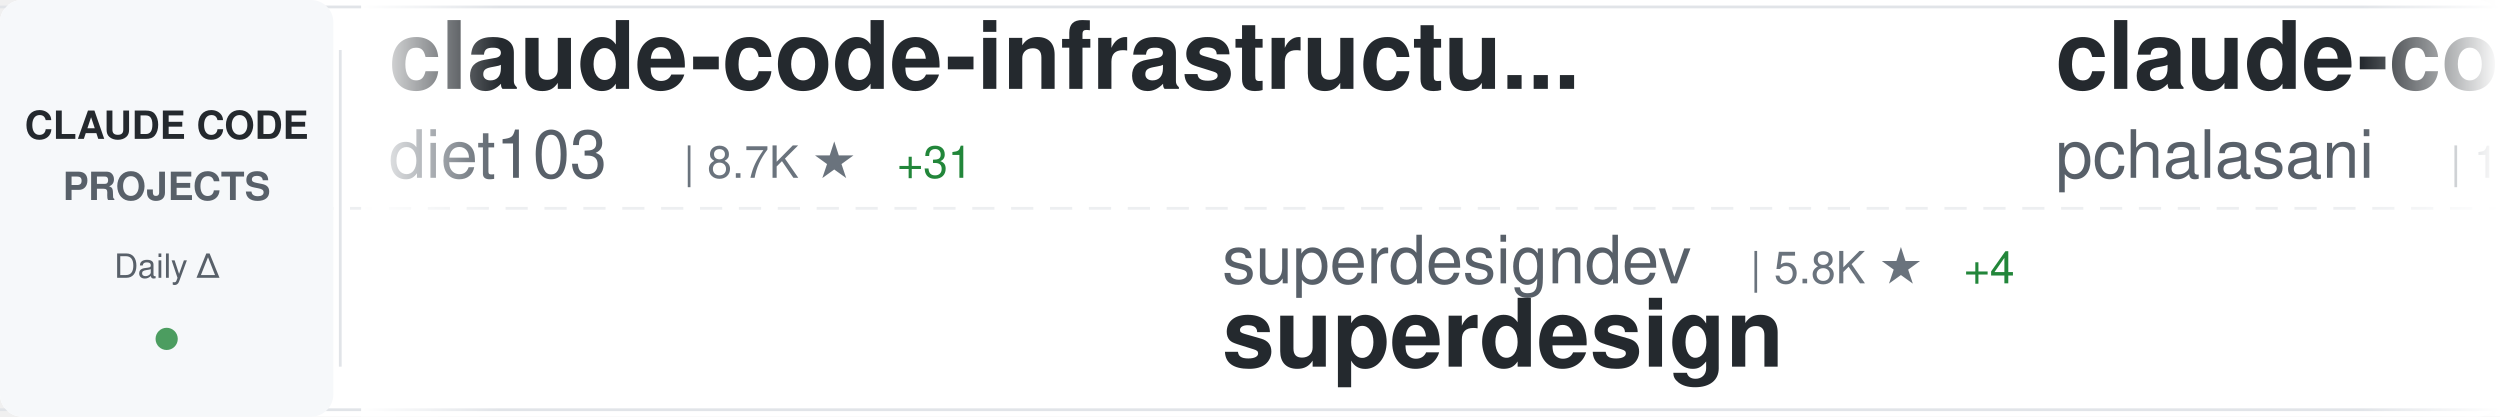
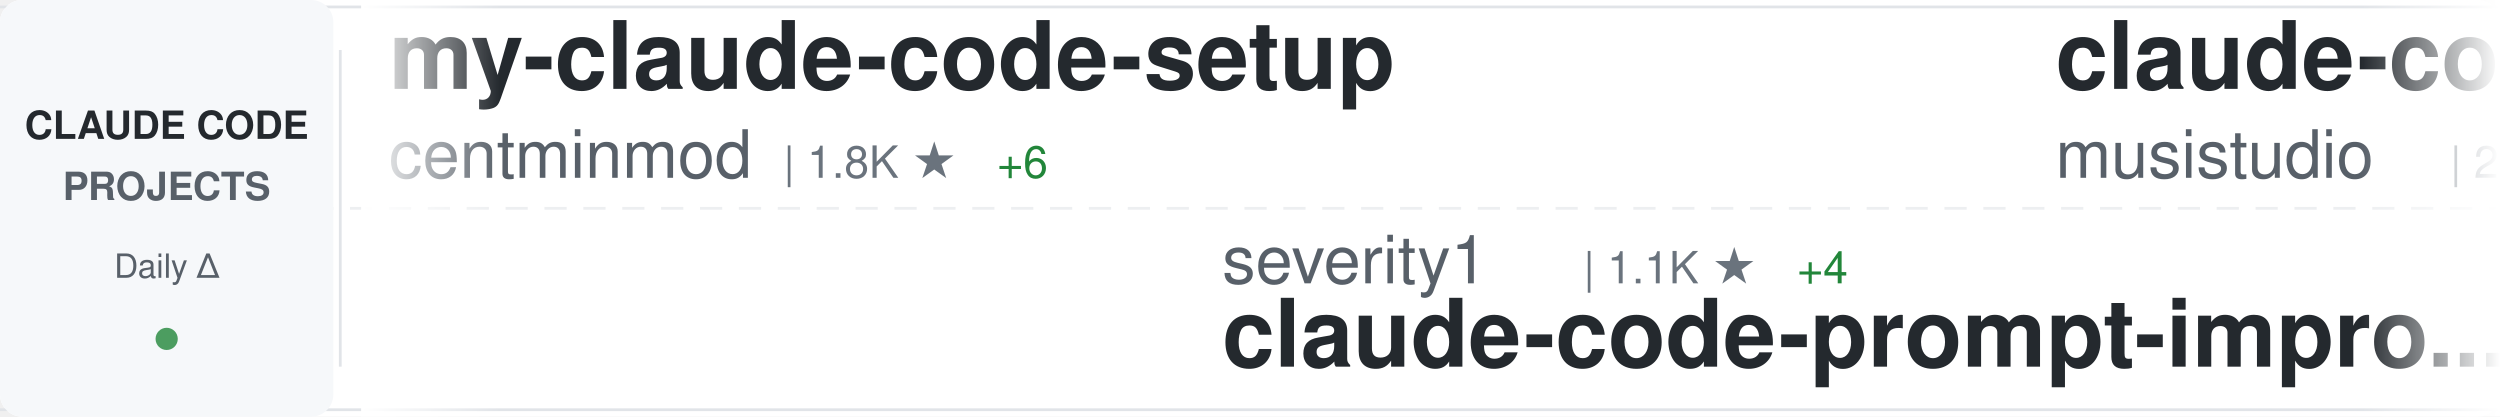
<svg xmlns="http://www.w3.org/2000/svg" width="900" height="150">
  <defs>
    <linearGradient id="awesomeLeftFade" x1="0%" y1="0%" x2="100%" y2="0%">
      <stop offset="0%" style="stop-color:#ffffff;stop-opacity:1" />
      <stop offset="100%" style="stop-color:#ffffff;stop-opacity:0" />
    </linearGradient>
    <linearGradient id="awesomeRightFade" x1="0%" y1="0%" x2="100%" y2="0%">
      <stop offset="0%" style="stop-color:#ffffff;stop-opacity:0" />
      <stop offset="100%" style="stop-color:#ffffff;stop-opacity:1" />
    </linearGradient>
  </defs>
  <rect width="900" height="150" fill="#ffffff" rx="8" />
  <rect x="0" y="2" width="900" height="1" fill="#e1e4e8" />
  <rect x="0" y="147" width="900" height="1" fill="#e1e4e8" />
  <line x1="0" y1="75" x2="900" y2="75" stroke="#e1e4e8" stroke-width="1" stroke-dasharray="8 6" opacity="0.6" />
  <rect x="0" y="0" width="120" height="150" fill="#f6f8fa" rx="8" />
  <text x="60" y="50" font-family="-apple-system, BlinkMacSystemFont, 'Segoe UI', Helvetica, Arial, sans-serif" font-size="14" font-weight="600" fill="#24292e" text-anchor="middle">CLAUDE CODE</text>
  <text x="60" y="72" font-family="-apple-system, BlinkMacSystemFont, 'Segoe UI', Helvetica, Arial, sans-serif" font-size="14" font-weight="600" fill="#586069" text-anchor="middle">PROJECTS</text>
  <text x="60" y="100" font-family="-apple-system, BlinkMacSystemFont, 'Segoe UI', Helvetica, Arial, sans-serif" font-size="12" font-weight="500" fill="#586069" text-anchor="middle">Daily Δ</text>
  <circle cx="60" cy="122" r="4" fill="#22863a" opacity="0.8" />
  <rect x="122" y="18" width="1" height="114" fill="#e1e4e8" />
  <clipPath id="awesomeTickerClip">
    <rect x="130" y="0" width="770" height="150" />
  </clipPath>
  <g clip-path="url(#awesomeTickerClip)">
    <g id="awesomeTickerItems">
      <animateTransform attributeName="transform" attributeType="XML" type="translate" from="0 0" to="-3000 0" dur="54s" repeatCount="indefinite" />
      <g transform="translate(0, 0)">
-         <text x="140" y="32" font-family="-apple-system, BlinkMacSystemFont, 'Segoe UI', Helvetica, Arial, sans-serif" font-size="34" font-weight="600" fill="#24292e">claude-code-infrastructu...</text>
-         <text x="140" y="64" font-family="-apple-system, BlinkMacSystemFont, 'Segoe UI', Helvetica, Arial, sans-serif" font-size="24" font-weight="400" fill="#586069">diet103</text>
-         <text x="246" y="64" font-family="-apple-system, BlinkMacSystemFont, 'Segoe UI', Helvetica, Arial, sans-serif" font-size="16" font-weight="500" fill="#6a737d">| 8.7K ★</text>
-         <text x="323" y="64" font-family="-apple-system, BlinkMacSystemFont, 'Segoe UI', Helvetica, Arial, sans-serif" font-size="16" font-weight="500" fill="#22863a"> +31</text>
+         <text x="140" y="32" font-family="-apple-system, BlinkMacSystemFont, 'Segoe UI', Helvetica, Arial, sans-serif" font-size="34" font-weight="600" fill="#24292e">my-claude-code-setup</text>
+         <text x="140" y="64" font-family="-apple-system, BlinkMacSystemFont, 'Segoe UI', Helvetica, Arial, sans-serif" font-size="24" font-weight="400" fill="#586069">centminmod</text>
+         <text x="282" y="64" font-family="-apple-system, BlinkMacSystemFont, 'Segoe UI', Helvetica, Arial, sans-serif" font-size="16" font-weight="500" fill="#6a737d">| 1.8K ★</text>
+         <text x="359" y="64" font-family="-apple-system, BlinkMacSystemFont, 'Segoe UI', Helvetica, Arial, sans-serif" font-size="16" font-weight="500" fill="#22863a"> +6</text>
      </g>
      <g transform="translate(300, 0)">
-         <text x="140" y="102" font-family="-apple-system, BlinkMacSystemFont, 'Segoe UI', Helvetica, Arial, sans-serif" font-size="24" font-weight="400" fill="#586069">superdesigndev</text>
-         <text x="330" y="102" font-family="-apple-system, BlinkMacSystemFont, 'Segoe UI', Helvetica, Arial, sans-serif" font-size="16" font-weight="500" fill="#6a737d">| 5.8K ★</text>
-         <text x="407" y="102" font-family="-apple-system, BlinkMacSystemFont, 'Segoe UI', Helvetica, Arial, sans-serif" font-size="16" font-weight="500" fill="#22863a"> +4</text>
-         <text x="140" y="132" font-family="-apple-system, BlinkMacSystemFont, 'Segoe UI', Helvetica, Arial, sans-serif" font-size="34" font-weight="600" fill="#24292e">superdesign</text>
+         <text x="140" y="102" font-family="-apple-system, BlinkMacSystemFont, 'Segoe UI', Helvetica, Arial, sans-serif" font-size="24" font-weight="400" fill="#586069">severity1</text>
+         <text x="270" y="102" font-family="-apple-system, BlinkMacSystemFont, 'Segoe UI', Helvetica, Arial, sans-serif" font-size="16" font-weight="500" fill="#6a737d">| 1.1K ★</text>
+         <text x="347" y="102" font-family="-apple-system, BlinkMacSystemFont, 'Segoe UI', Helvetica, Arial, sans-serif" font-size="16" font-weight="500" fill="#22863a"> +4</text>
+         <text x="140" y="132" font-family="-apple-system, BlinkMacSystemFont, 'Segoe UI', Helvetica, Arial, sans-serif" font-size="34" font-weight="600" fill="#24292e">claude-code-prompt-impro...</text>
      </g>
      <g transform="translate(600, 0)">
-         <text x="140" y="32" font-family="-apple-system, BlinkMacSystemFont, 'Segoe UI', Helvetica, Arial, sans-serif" font-size="34" font-weight="600" fill="#24292e">claude-code-tools</text>
-         <text x="140" y="64" font-family="-apple-system, BlinkMacSystemFont, 'Segoe UI', Helvetica, Arial, sans-serif" font-size="24" font-weight="400" fill="#586069">pchalasani</text>
-         <text x="282" y="64" font-family="-apple-system, BlinkMacSystemFont, 'Segoe UI', Helvetica, Arial, sans-serif" font-size="16" font-weight="500" fill="#6a737d">| 1.3K ★</text>
-         <text x="359" y="64" font-family="-apple-system, BlinkMacSystemFont, 'Segoe UI', Helvetica, Arial, sans-serif" font-size="16" font-weight="500" fill="#22863a"> +3</text>
+         <text x="140" y="32" font-family="-apple-system, BlinkMacSystemFont, 'Segoe UI', Helvetica, Arial, sans-serif" font-size="34" font-weight="600" fill="#24292e">claude-code-router</text>
+         <text x="140" y="64" font-family="-apple-system, BlinkMacSystemFont, 'Segoe UI', Helvetica, Arial, sans-serif" font-size="24" font-weight="400" fill="#586069">musistudio</text>
+         <text x="282" y="64" font-family="-apple-system, BlinkMacSystemFont, 'Segoe UI', Helvetica, Arial, sans-serif" font-size="16" font-weight="500" fill="#6a737d">| 27.1K ★</text>
+         <text x="368" y="64" font-family="-apple-system, BlinkMacSystemFont, 'Segoe UI', Helvetica, Arial, sans-serif" font-size="16" font-weight="500" fill="#22863a"> +67</text>
      </g>
      <g transform="translate(900, 0)">
-         <text x="140" y="102" font-family="-apple-system, BlinkMacSystemFont, 'Segoe UI', Helvetica, Arial, sans-serif" font-size="24" font-weight="400" fill="#586069">frankbria</text>
-         <text x="270" y="102" font-family="-apple-system, BlinkMacSystemFont, 'Segoe UI', Helvetica, Arial, sans-serif" font-size="16" font-weight="500" fill="#6a737d">| 6.1K ★</text>
-         <text x="347" y="102" font-family="-apple-system, BlinkMacSystemFont, 'Segoe UI', Helvetica, Arial, sans-serif" font-size="16" font-weight="500" fill="#22863a"> +62</text>
-         <text x="140" y="132" font-family="-apple-system, BlinkMacSystemFont, 'Segoe UI', Helvetica, Arial, sans-serif" font-size="34" font-weight="600" fill="#24292e">ralph-claude-code</text>
+         <text x="140" y="102" font-family="-apple-system, BlinkMacSystemFont, 'Segoe UI', Helvetica, Arial, sans-serif" font-size="24" font-weight="400" fill="#586069">OneRedOak</text>
+         <text x="270" y="102" font-family="-apple-system, BlinkMacSystemFont, 'Segoe UI', Helvetica, Arial, sans-serif" font-size="16" font-weight="500" fill="#6a737d">| 3.6K ★</text>
+         <text x="347" y="102" font-family="-apple-system, BlinkMacSystemFont, 'Segoe UI', Helvetica, Arial, sans-serif" font-size="16" font-weight="500" fill="#22863a"> +4</text>
+         <text x="140" y="132" font-family="-apple-system, BlinkMacSystemFont, 'Segoe UI', Helvetica, Arial, sans-serif" font-size="34" font-weight="600" fill="#24292e">claude-code-workflows</text>
      </g>
      <g transform="translate(1200, 0)">
-         <text x="140" y="32" font-family="-apple-system, BlinkMacSystemFont, 'Segoe UI', Helvetica, Arial, sans-serif" font-size="34" font-weight="600" fill="#24292e">learn-claude-code</text>
-         <text x="140" y="64" font-family="-apple-system, BlinkMacSystemFont, 'Segoe UI', Helvetica, Arial, sans-serif" font-size="24" font-weight="400" fill="#586069">shareAI-lab</text>
-         <text x="294" y="64" font-family="-apple-system, BlinkMacSystemFont, 'Segoe UI', Helvetica, Arial, sans-serif" font-size="16" font-weight="500" fill="#6a737d">| 16.0K ★</text>
-         <text x="380" y="64" font-family="-apple-system, BlinkMacSystemFont, 'Segoe UI', Helvetica, Arial, sans-serif" font-size="16" font-weight="500" fill="#22863a"> +54</text>
+         <text x="140" y="32" font-family="-apple-system, BlinkMacSystemFont, 'Segoe UI', Helvetica, Arial, sans-serif" font-size="34" font-weight="600" fill="#24292e">claude-code-guide</text>
+         <text x="140" y="64" font-family="-apple-system, BlinkMacSystemFont, 'Segoe UI', Helvetica, Arial, sans-serif" font-size="24" font-weight="400" fill="#586069">Cranot</text>
+         <text x="234" y="64" font-family="-apple-system, BlinkMacSystemFont, 'Segoe UI', Helvetica, Arial, sans-serif" font-size="16" font-weight="500" fill="#6a737d">| 2.3K ★</text>
+         <text x="311" y="64" font-family="-apple-system, BlinkMacSystemFont, 'Segoe UI', Helvetica, Arial, sans-serif" font-size="16" font-weight="500" fill="#22863a"> +2</text>
      </g>
      <g transform="translate(1500, 0)">
+         <text x="140" y="102" font-family="-apple-system, BlinkMacSystemFont, 'Segoe UI', Helvetica, Arial, sans-serif" font-size="24" font-weight="400" fill="#586069">darcyegb</text>
+         <text x="258" y="102" font-family="-apple-system, BlinkMacSystemFont, 'Segoe UI', Helvetica, Arial, sans-serif" font-size="16" font-weight="500" fill="#6a737d">| 513 ★</text>
+         <text x="326" y="102" font-family="-apple-system, BlinkMacSystemFont, 'Segoe UI', Helvetica, Arial, sans-serif" font-size="16" font-weight="500" fill="#22863a"> +5</text>
+         <text x="140" y="132" font-family="-apple-system, BlinkMacSystemFont, 'Segoe UI', Helvetica, Arial, sans-serif" font-size="34" font-weight="600" fill="#24292e">ClaudeCodeAgents</text>
+       </g>
+       <g transform="translate(1800, 0)">
+         <text x="140" y="32" font-family="-apple-system, BlinkMacSystemFont, 'Segoe UI', Helvetica, Arial, sans-serif" font-size="34" font-weight="600" fill="#24292e">zcf</text>
+         <text x="140" y="64" font-family="-apple-system, BlinkMacSystemFont, 'Segoe UI', Helvetica, Arial, sans-serif" font-size="24" font-weight="400" fill="#586069">UfoMiao</text>
+         <text x="246" y="64" font-family="-apple-system, BlinkMacSystemFont, 'Segoe UI', Helvetica, Arial, sans-serif" font-size="16" font-weight="500" fill="#6a737d">| 5.4K ★</text>
+         <text x="323" y="64" font-family="-apple-system, BlinkMacSystemFont, 'Segoe UI', Helvetica, Arial, sans-serif" font-size="16" font-weight="500" fill="#22863a"> +13</text>
+       </g>
+       <g transform="translate(2100, 0)">
        <text x="140" y="102" font-family="-apple-system, BlinkMacSystemFont, 'Segoe UI', Helvetica, Arial, sans-serif" font-size="24" font-weight="400" fill="#586069">obra</text>
-         <text x="210" y="102" font-family="-apple-system, BlinkMacSystemFont, 'Segoe UI', Helvetica, Arial, sans-serif" font-size="16" font-weight="500" fill="#6a737d">| 42.0K ★</text>
-         <text x="296" y="102" font-family="-apple-system, BlinkMacSystemFont, 'Segoe UI', Helvetica, Arial, sans-serif" font-size="16" font-weight="500" fill="#22863a"> +870</text>
+         <text x="210" y="102" font-family="-apple-system, BlinkMacSystemFont, 'Segoe UI', Helvetica, Arial, sans-serif" font-size="16" font-weight="500" fill="#6a737d">| 42.3K ★</text>
+         <text x="296" y="102" font-family="-apple-system, BlinkMacSystemFont, 'Segoe UI', Helvetica, Arial, sans-serif" font-size="16" font-weight="500" fill="#22863a"> +914</text>
        <text x="140" y="132" font-family="-apple-system, BlinkMacSystemFont, 'Segoe UI', Helvetica, Arial, sans-serif" font-size="34" font-weight="600" fill="#24292e">superpowers</text>
      </g>
-       <g transform="translate(1800, 0)">
-         <text x="140" y="32" font-family="-apple-system, BlinkMacSystemFont, 'Segoe UI', Helvetica, Arial, sans-serif" font-size="34" font-weight="600" fill="#24292e">claude-code-chat</text>
-         <text x="140" y="64" font-family="-apple-system, BlinkMacSystemFont, 'Segoe UI', Helvetica, Arial, sans-serif" font-size="24" font-weight="400" fill="#586069">andrepimenta</text>
-         <text x="306" y="64" font-family="-apple-system, BlinkMacSystemFont, 'Segoe UI', Helvetica, Arial, sans-serif" font-size="16" font-weight="500" fill="#6a737d">| 985 ★</text>
-         <text x="374" y="64" font-family="-apple-system, BlinkMacSystemFont, 'Segoe UI', Helvetica, Arial, sans-serif" font-size="16" font-weight="500" fill="#22863a"> +1</text>
-       </g>
-       <g transform="translate(2100, 0)">
-         <text x="140" y="102" font-family="-apple-system, BlinkMacSystemFont, 'Segoe UI', Helvetica, Arial, sans-serif" font-size="24" font-weight="400" fill="#586069">d-kimuson</text>
-         <text x="270" y="102" font-family="-apple-system, BlinkMacSystemFont, 'Segoe UI', Helvetica, Arial, sans-serif" font-size="16" font-weight="500" fill="#6a737d">| 841 ★</text>
-         <text x="140" y="132" font-family="-apple-system, BlinkMacSystemFont, 'Segoe UI', Helvetica, Arial, sans-serif" font-size="34" font-weight="600" fill="#24292e">claude-code-viewer</text>
-       </g>
      <g transform="translate(2400, 0)">
-         <text x="140" y="32" font-family="-apple-system, BlinkMacSystemFont, 'Segoe UI', Helvetica, Arial, sans-serif" font-size="34" font-weight="600" fill="#24292e">Claude-Code</text>
-         <text x="140" y="64" font-family="-apple-system, BlinkMacSystemFont, 'Segoe UI', Helvetica, Arial, sans-serif" font-size="24" font-weight="400" fill="#586069">lyconear</text>
-         <text x="258" y="64" font-family="-apple-system, BlinkMacSystemFont, 'Segoe UI', Helvetica, Arial, sans-serif" font-size="16" font-weight="500" fill="#6a737d">| 4 ★</text>
+         <text x="140" y="32" font-family="-apple-system, BlinkMacSystemFont, 'Segoe UI', Helvetica, Arial, sans-serif" font-size="34" font-weight="600" fill="#24292e">edmunds-claude-code</text>
+         <text x="140" y="64" font-family="-apple-system, BlinkMacSystemFont, 'Segoe UI', Helvetica, Arial, sans-serif" font-size="24" font-weight="400" fill="#586069">edmund-io</text>
+         <text x="270" y="64" font-family="-apple-system, BlinkMacSystemFont, 'Segoe UI', Helvetica, Arial, sans-serif" font-size="16" font-weight="500" fill="#6a737d">| 1.1K ★</text>
+         <text x="347" y="64" font-family="-apple-system, BlinkMacSystemFont, 'Segoe UI', Helvetica, Arial, sans-serif" font-size="16" font-weight="500" fill="#22863a"> +9</text>
      </g>
      <g transform="translate(2700, 0)">
-         <text x="140" y="102" font-family="-apple-system, BlinkMacSystemFont, 'Segoe UI', Helvetica, Arial, sans-serif" font-size="24" font-weight="400" fill="#586069">UfoMiao</text>
-         <text x="246" y="102" font-family="-apple-system, BlinkMacSystemFont, 'Segoe UI', Helvetica, Arial, sans-serif" font-size="16" font-weight="500" fill="#6a737d">| 5.4K ★</text>
-         <text x="323" y="102" font-family="-apple-system, BlinkMacSystemFont, 'Segoe UI', Helvetica, Arial, sans-serif" font-size="16" font-weight="500" fill="#22863a"> +14</text>
-         <text x="140" y="132" font-family="-apple-system, BlinkMacSystemFont, 'Segoe UI', Helvetica, Arial, sans-serif" font-size="34" font-weight="600" fill="#24292e">zcf</text>
+         <text x="140" y="102" font-family="-apple-system, BlinkMacSystemFont, 'Segoe UI', Helvetica, Arial, sans-serif" font-size="24" font-weight="400" fill="#586069">kodu-ai</text>
+         <text x="246" y="102" font-family="-apple-system, BlinkMacSystemFont, 'Segoe UI', Helvetica, Arial, sans-serif" font-size="16" font-weight="500" fill="#6a737d">| 5.3K ★</text>
+         <text x="323" y="102" font-family="-apple-system, BlinkMacSystemFont, 'Segoe UI', Helvetica, Arial, sans-serif" font-size="16" font-weight="500" fill="#22863a"> +1</text>
+         <text x="140" y="132" font-family="-apple-system, BlinkMacSystemFont, 'Segoe UI', Helvetica, Arial, sans-serif" font-size="34" font-weight="600" fill="#24292e">claude-coder</text>
      </g>
      <g transform="translate(3000, 0)">
-         <text x="140" y="32" font-family="-apple-system, BlinkMacSystemFont, 'Segoe UI', Helvetica, Arial, sans-serif" font-size="34" font-weight="600" fill="#24292e">claude-code-infrastructu...</text>
-         <text x="140" y="64" font-family="-apple-system, BlinkMacSystemFont, 'Segoe UI', Helvetica, Arial, sans-serif" font-size="24" font-weight="400" fill="#586069">diet103</text>
-         <text x="246" y="64" font-family="-apple-system, BlinkMacSystemFont, 'Segoe UI', Helvetica, Arial, sans-serif" font-size="16" font-weight="500" fill="#6a737d">| 8.7K ★</text>
-         <text x="323" y="64" font-family="-apple-system, BlinkMacSystemFont, 'Segoe UI', Helvetica, Arial, sans-serif" font-size="16" font-weight="500" fill="#22863a"> +31</text>
+         <text x="140" y="32" font-family="-apple-system, BlinkMacSystemFont, 'Segoe UI', Helvetica, Arial, sans-serif" font-size="34" font-weight="600" fill="#24292e">my-claude-code-setup</text>
+         <text x="140" y="64" font-family="-apple-system, BlinkMacSystemFont, 'Segoe UI', Helvetica, Arial, sans-serif" font-size="24" font-weight="400" fill="#586069">centminmod</text>
+         <text x="282" y="64" font-family="-apple-system, BlinkMacSystemFont, 'Segoe UI', Helvetica, Arial, sans-serif" font-size="16" font-weight="500" fill="#6a737d">| 1.8K ★</text>
+         <text x="359" y="64" font-family="-apple-system, BlinkMacSystemFont, 'Segoe UI', Helvetica, Arial, sans-serif" font-size="16" font-weight="500" fill="#22863a"> +6</text>
      </g>
      <g transform="translate(3300, 0)">
-         <text x="140" y="102" font-family="-apple-system, BlinkMacSystemFont, 'Segoe UI', Helvetica, Arial, sans-serif" font-size="24" font-weight="400" fill="#586069">superdesigndev</text>
-         <text x="330" y="102" font-family="-apple-system, BlinkMacSystemFont, 'Segoe UI', Helvetica, Arial, sans-serif" font-size="16" font-weight="500" fill="#6a737d">| 5.8K ★</text>
-         <text x="407" y="102" font-family="-apple-system, BlinkMacSystemFont, 'Segoe UI', Helvetica, Arial, sans-serif" font-size="16" font-weight="500" fill="#22863a"> +4</text>
-         <text x="140" y="132" font-family="-apple-system, BlinkMacSystemFont, 'Segoe UI', Helvetica, Arial, sans-serif" font-size="34" font-weight="600" fill="#24292e">superdesign</text>
+         <text x="140" y="102" font-family="-apple-system, BlinkMacSystemFont, 'Segoe UI', Helvetica, Arial, sans-serif" font-size="24" font-weight="400" fill="#586069">severity1</text>
+         <text x="270" y="102" font-family="-apple-system, BlinkMacSystemFont, 'Segoe UI', Helvetica, Arial, sans-serif" font-size="16" font-weight="500" fill="#6a737d">| 1.1K ★</text>
+         <text x="347" y="102" font-family="-apple-system, BlinkMacSystemFont, 'Segoe UI', Helvetica, Arial, sans-serif" font-size="16" font-weight="500" fill="#22863a"> +4</text>
+         <text x="140" y="132" font-family="-apple-system, BlinkMacSystemFont, 'Segoe UI', Helvetica, Arial, sans-serif" font-size="34" font-weight="600" fill="#24292e">claude-code-prompt-impro...</text>
      </g>
      <g transform="translate(3600, 0)">
-         <text x="140" y="32" font-family="-apple-system, BlinkMacSystemFont, 'Segoe UI', Helvetica, Arial, sans-serif" font-size="34" font-weight="600" fill="#24292e">claude-code-tools</text>
-         <text x="140" y="64" font-family="-apple-system, BlinkMacSystemFont, 'Segoe UI', Helvetica, Arial, sans-serif" font-size="24" font-weight="400" fill="#586069">pchalasani</text>
-         <text x="282" y="64" font-family="-apple-system, BlinkMacSystemFont, 'Segoe UI', Helvetica, Arial, sans-serif" font-size="16" font-weight="500" fill="#6a737d">| 1.3K ★</text>
-         <text x="359" y="64" font-family="-apple-system, BlinkMacSystemFont, 'Segoe UI', Helvetica, Arial, sans-serif" font-size="16" font-weight="500" fill="#22863a"> +3</text>
+         <text x="140" y="32" font-family="-apple-system, BlinkMacSystemFont, 'Segoe UI', Helvetica, Arial, sans-serif" font-size="34" font-weight="600" fill="#24292e">claude-code-router</text>
+         <text x="140" y="64" font-family="-apple-system, BlinkMacSystemFont, 'Segoe UI', Helvetica, Arial, sans-serif" font-size="24" font-weight="400" fill="#586069">musistudio</text>
+         <text x="282" y="64" font-family="-apple-system, BlinkMacSystemFont, 'Segoe UI', Helvetica, Arial, sans-serif" font-size="16" font-weight="500" fill="#6a737d">| 27.1K ★</text>
+         <text x="368" y="64" font-family="-apple-system, BlinkMacSystemFont, 'Segoe UI', Helvetica, Arial, sans-serif" font-size="16" font-weight="500" fill="#22863a"> +67</text>
      </g>
      <g transform="translate(3900, 0)">
-         <text x="140" y="102" font-family="-apple-system, BlinkMacSystemFont, 'Segoe UI', Helvetica, Arial, sans-serif" font-size="24" font-weight="400" fill="#586069">frankbria</text>
-         <text x="270" y="102" font-family="-apple-system, BlinkMacSystemFont, 'Segoe UI', Helvetica, Arial, sans-serif" font-size="16" font-weight="500" fill="#6a737d">| 6.1K ★</text>
-         <text x="347" y="102" font-family="-apple-system, BlinkMacSystemFont, 'Segoe UI', Helvetica, Arial, sans-serif" font-size="16" font-weight="500" fill="#22863a"> +62</text>
-         <text x="140" y="132" font-family="-apple-system, BlinkMacSystemFont, 'Segoe UI', Helvetica, Arial, sans-serif" font-size="34" font-weight="600" fill="#24292e">ralph-claude-code</text>
+         <text x="140" y="102" font-family="-apple-system, BlinkMacSystemFont, 'Segoe UI', Helvetica, Arial, sans-serif" font-size="24" font-weight="400" fill="#586069">OneRedOak</text>
+         <text x="270" y="102" font-family="-apple-system, BlinkMacSystemFont, 'Segoe UI', Helvetica, Arial, sans-serif" font-size="16" font-weight="500" fill="#6a737d">| 3.6K ★</text>
+         <text x="347" y="102" font-family="-apple-system, BlinkMacSystemFont, 'Segoe UI', Helvetica, Arial, sans-serif" font-size="16" font-weight="500" fill="#22863a"> +4</text>
+         <text x="140" y="132" font-family="-apple-system, BlinkMacSystemFont, 'Segoe UI', Helvetica, Arial, sans-serif" font-size="34" font-weight="600" fill="#24292e">claude-code-workflows</text>
      </g>
    </g>
  </g>
  <rect x="130" y="0" width="50" height="150" fill="url(#awesomeLeftFade)" />
  <rect x="850" y="0" width="50" height="150" fill="url(#awesomeRightFade)" />
</svg>
